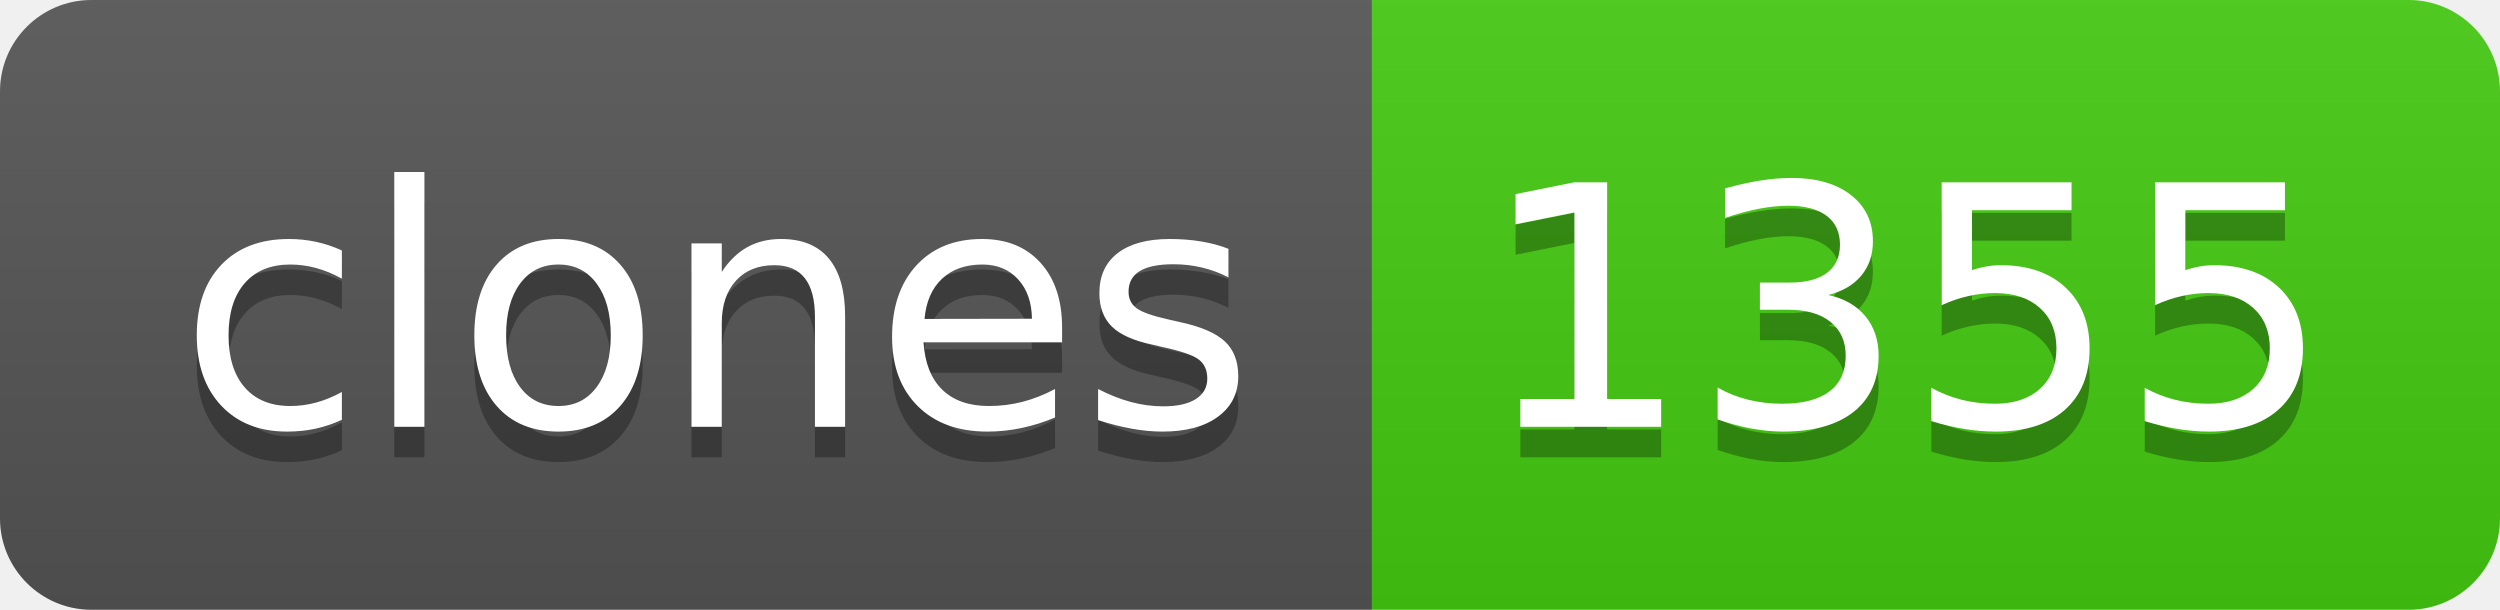
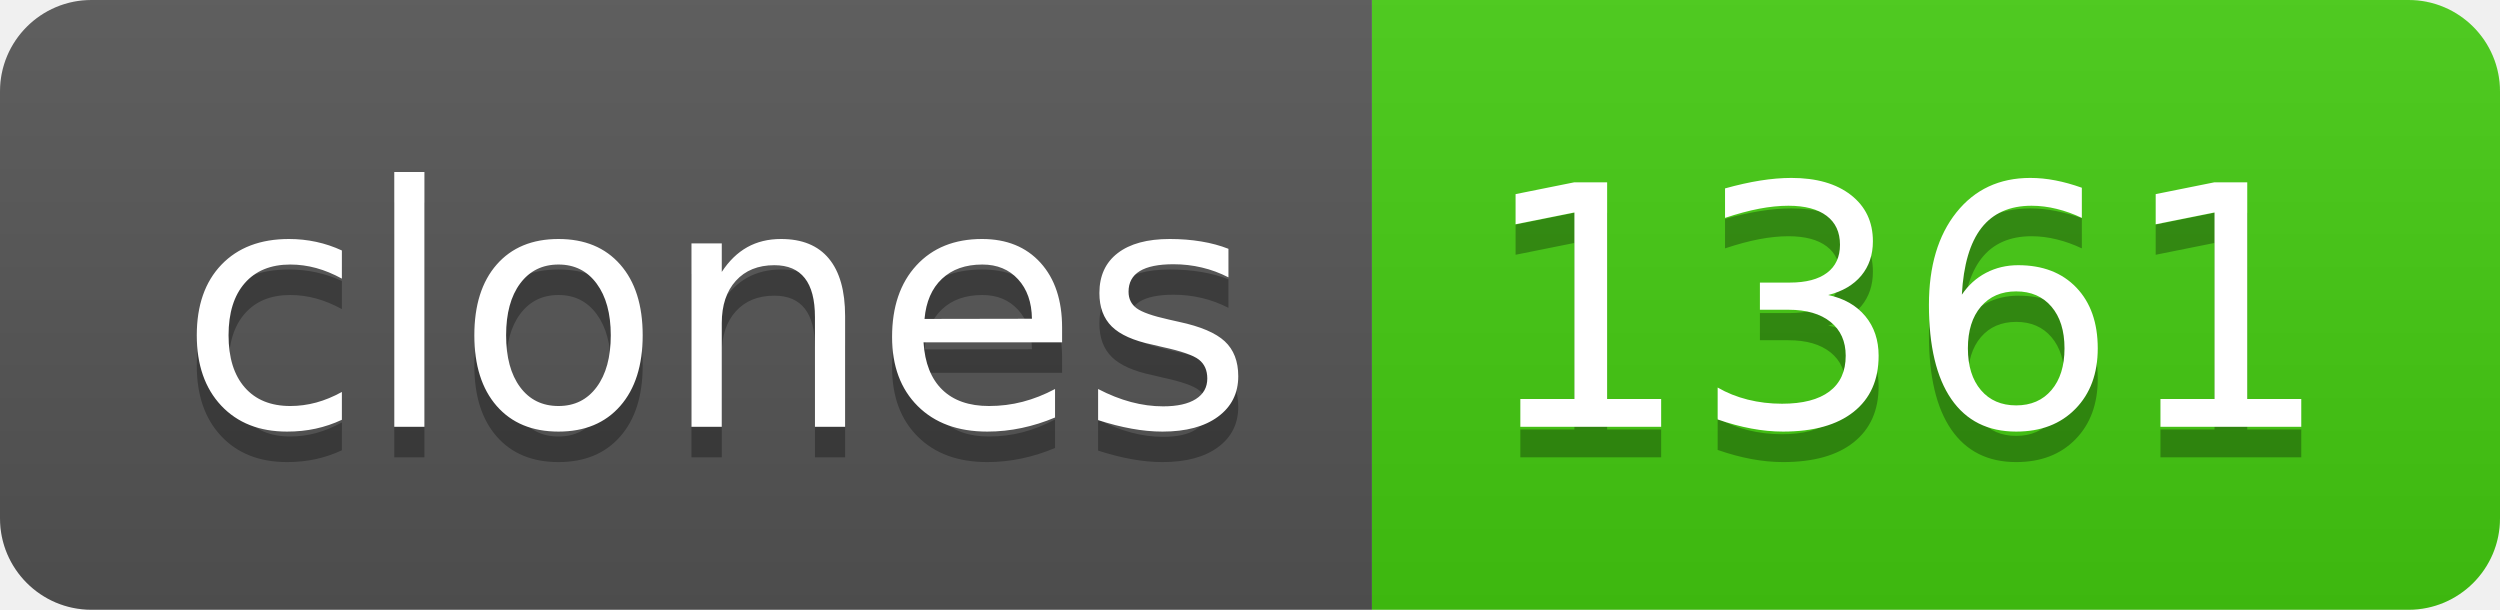
- <svg xmlns="http://www.w3.org/2000/svg" width="82" height="20" role="img" aria-label="clones: 1355">
+ <svg xmlns="http://www.w3.org/2000/svg" width="82" height="20" role="img" aria-label="clones: 1361">
  <linearGradient id="s" x2="0" y2="100%">
    <stop offset="0" stop-color="#bbb" stop-opacity=".1" />
    <stop offset="1" stop-opacity=".1" />
  </linearGradient>
  <clipPath id="r">
    <rect width="82" height="20" rx="3" fill="#fff" />
  </clipPath>
  <g clip-path="url(#r)">
    <rect width="45" height="20" fill="#555" />
    <rect x="45" width="37" height="20" fill="#4c1" />
    <rect width="82" height="20" fill="url(#s)" />
  </g>
  <g fill="#fff" text-anchor="middle" font-family="Verdana,Geneva,DejaVu Sans,sans-serif" text-rendering="geometricPrecision" font-size="110">
    <text aria-hidden="true" x="235" y="150" fill="#010101" fill-opacity=".3" transform="scale(.1)" textLength="350">clones</text>
    <text x="235" y="140" transform="scale(.1)" fill="#fff" textLength="350">clones</text>
-     <text aria-hidden="true" x="625" y="150" fill="#010101" fill-opacity=".3" transform="scale(.1)" textLength="270">1355</text>
-     <text x="625" y="140" transform="scale(.1)" fill="#fff" textLength="270">1355</text>
+     <text aria-hidden="true" x="625" y="150" fill="#010101" fill-opacity=".3" transform="scale(.1)" textLength="270">1361</text>
+     <text x="625" y="140" transform="scale(.1)" fill="#fff" textLength="270">1361</text>
  </g>
</svg>
